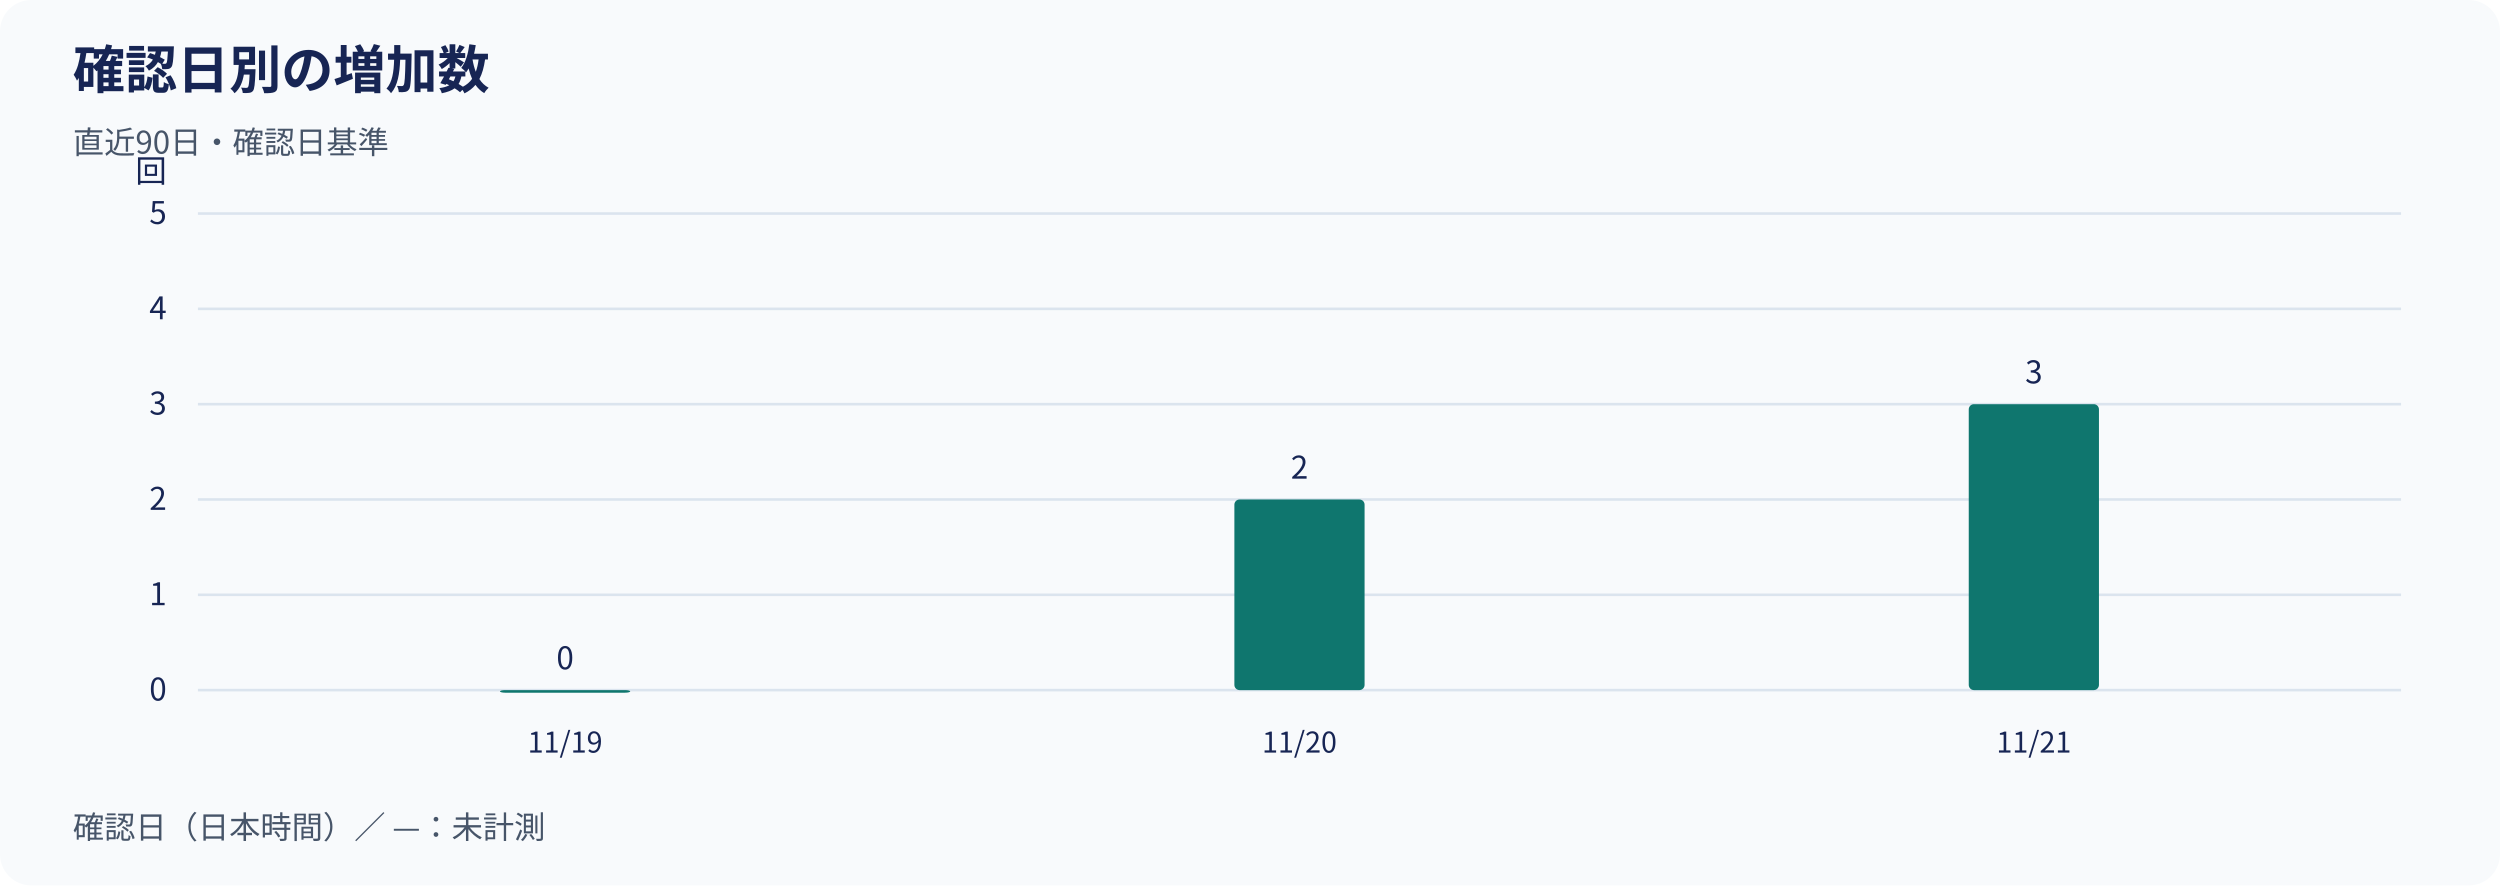
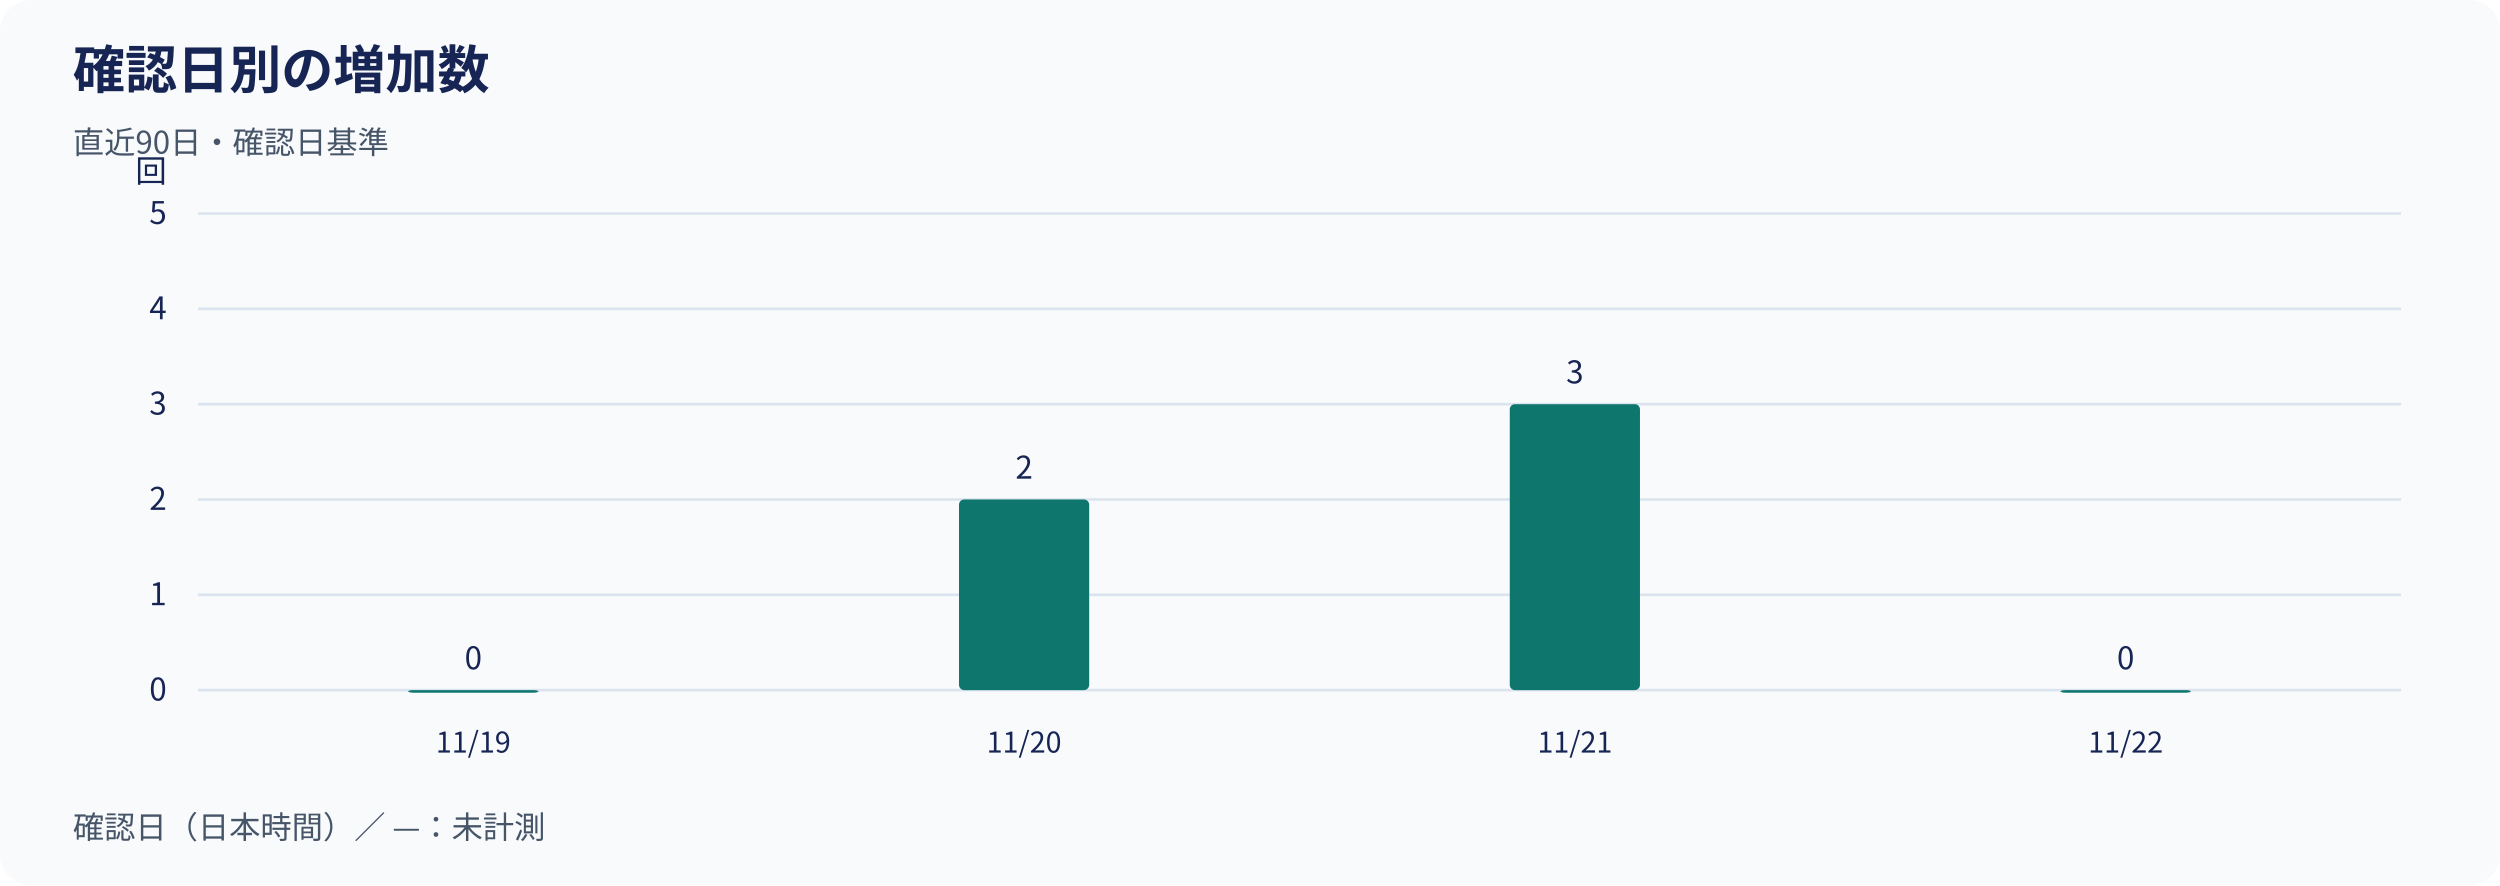
<svg xmlns="http://www.w3.org/2000/svg" width="960" height="340" viewBox="0 0 960 340" role="img" aria-labelledby="title desc">
  <rect width="960" height="340" rx="12" fill="#f8fafc" />
  <g font-family="Noto Sans CJK JP, Noto Sans JP, sans-serif" fill="#172554">
    <text x="28" y="34" font-size="20" font-weight="700">確認日別の増加数</text>
    <text x="28" y="59" font-size="12" fill="#475569">直近90日・確認日基準</text>
    <line x1="76" y1="265.00" x2="922" y2="265.00" stroke="#dbe4ee" />
    <text x="64" y="269.00" text-anchor="end" font-size="12">0</text>
    <line x1="76" y1="228.40" x2="922" y2="228.40" stroke="#dbe4ee" />
    <text x="64" y="232.40" text-anchor="end" font-size="12">1</text>
    <line x1="76" y1="191.80" x2="922" y2="191.80" stroke="#dbe4ee" />
    <text x="64" y="195.80" text-anchor="end" font-size="12">2</text>
    <line x1="76" y1="155.20" x2="922" y2="155.20" stroke="#dbe4ee" />
    <text x="64" y="159.20" text-anchor="end" font-size="12">3</text>
    <line x1="76" y1="118.60" x2="922" y2="118.60" stroke="#dbe4ee" />
    <text x="64" y="122.60" text-anchor="end" font-size="12">4</text>
    <line x1="76" y1="82.00" x2="922" y2="82.00" stroke="#dbe4ee" />
    <text x="64" y="86.00" text-anchor="end" font-size="12">5</text>
    <text x="64" y="70" text-anchor="end" font-size="12">回</text>
-     <rect x="192.00" y="265.00" width="50.00" height="1.00" rx="2" fill="#0f766e" />
-     <text x="217.00" y="257.00" text-anchor="middle" font-size="12">0</text>
-     <rect x="474.00" y="191.80" width="50.00" height="73.20" rx="2" fill="#0f766e" />
-     <text x="499.00" y="183.80" text-anchor="middle" font-size="12">2</text>
-     <rect x="756.00" y="155.20" width="50.00" height="109.80" rx="2" fill="#0f766e" />
-     <text x="781.00" y="147.20" text-anchor="middle" font-size="12">3</text>
-     <text x="217.00" y="289" text-anchor="middle" font-size="11">11/19</text>
-     <text x="499.00" y="289" text-anchor="middle" font-size="11">11/20</text>
-     <text x="781.00" y="289" text-anchor="middle" font-size="11">11/21</text>
+     <rect x="156.75" y="265.00" width="50.00" height="1.00" rx="2" fill="#0f766e" />
+     <text x="181.75" y="257.00" text-anchor="middle" font-size="12">0</text>
+     <rect x="368.25" y="191.80" width="50.00" height="73.20" rx="2" fill="#0f766e" />
+     <text x="393.25" y="183.80" text-anchor="middle" font-size="12">2</text>
+     <rect x="579.75" y="155.20" width="50.00" height="109.80" rx="2" fill="#0f766e" />
+     <text x="604.75" y="147.20" text-anchor="middle" font-size="12">3</text>
+     <rect x="791.25" y="265.00" width="50.00" height="1.00" rx="2" fill="#0f766e" />
+     <text x="816.25" y="257.00" text-anchor="middle" font-size="12">0</text>
+     <text x="181.75" y="289" text-anchor="middle" font-size="11">11/19</text>
+     <text x="393.25" y="289" text-anchor="middle" font-size="11">11/20</text>
+     <text x="604.75" y="289" text-anchor="middle" font-size="11">11/21</text>
+     <text x="816.25" y="289" text-anchor="middle" font-size="11">11/22</text>
    <text x="28" y="322" font-size="12" fill="#475569">確認日（日本時間）／ —：未計測</text>
  </g>
</svg>
